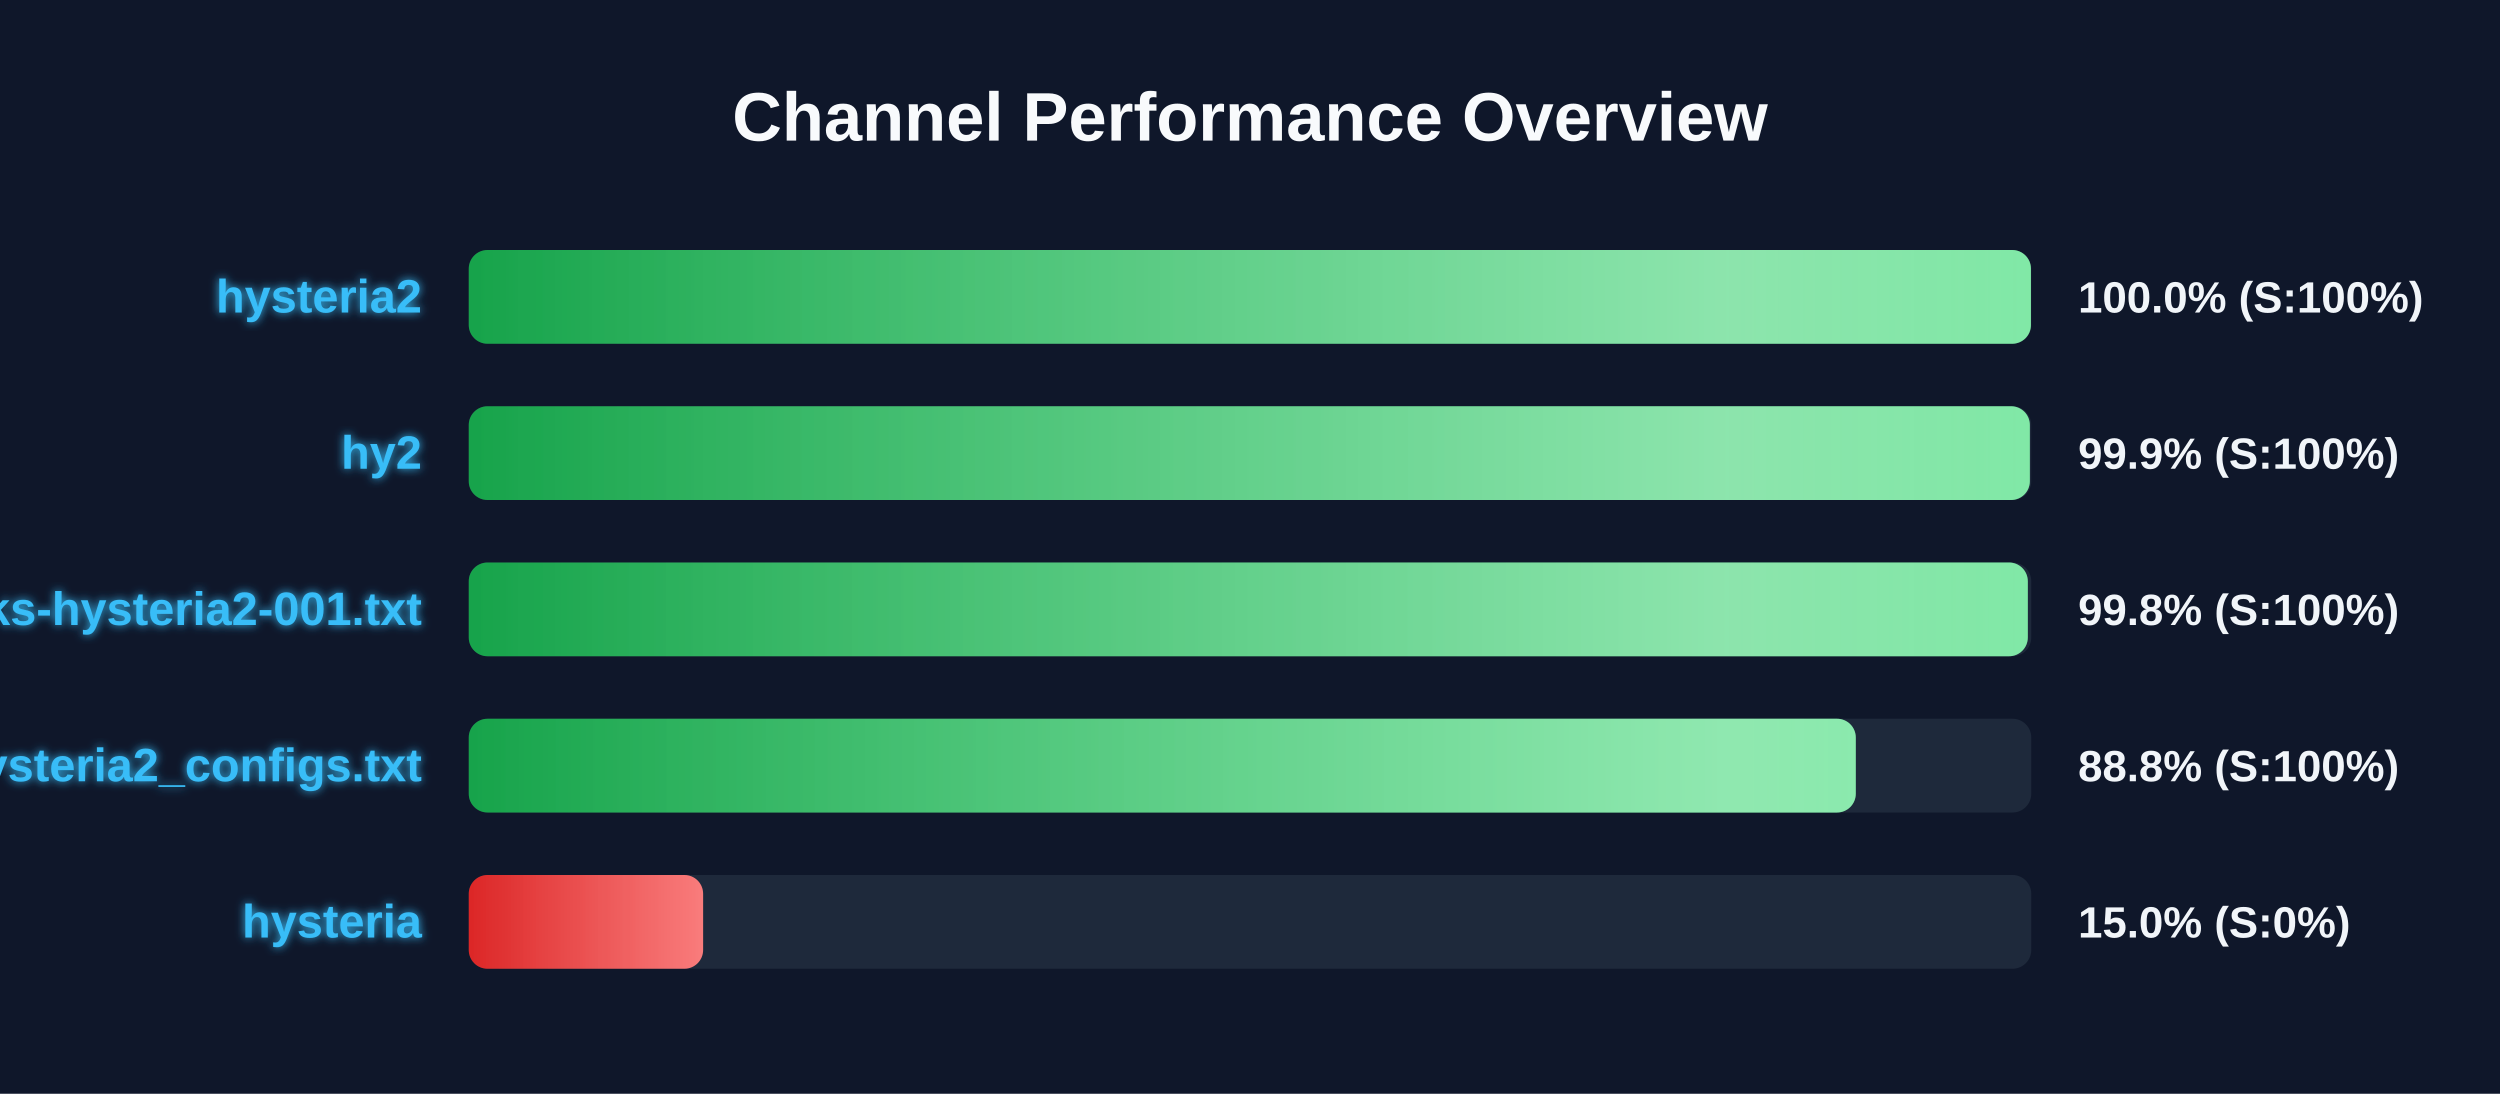
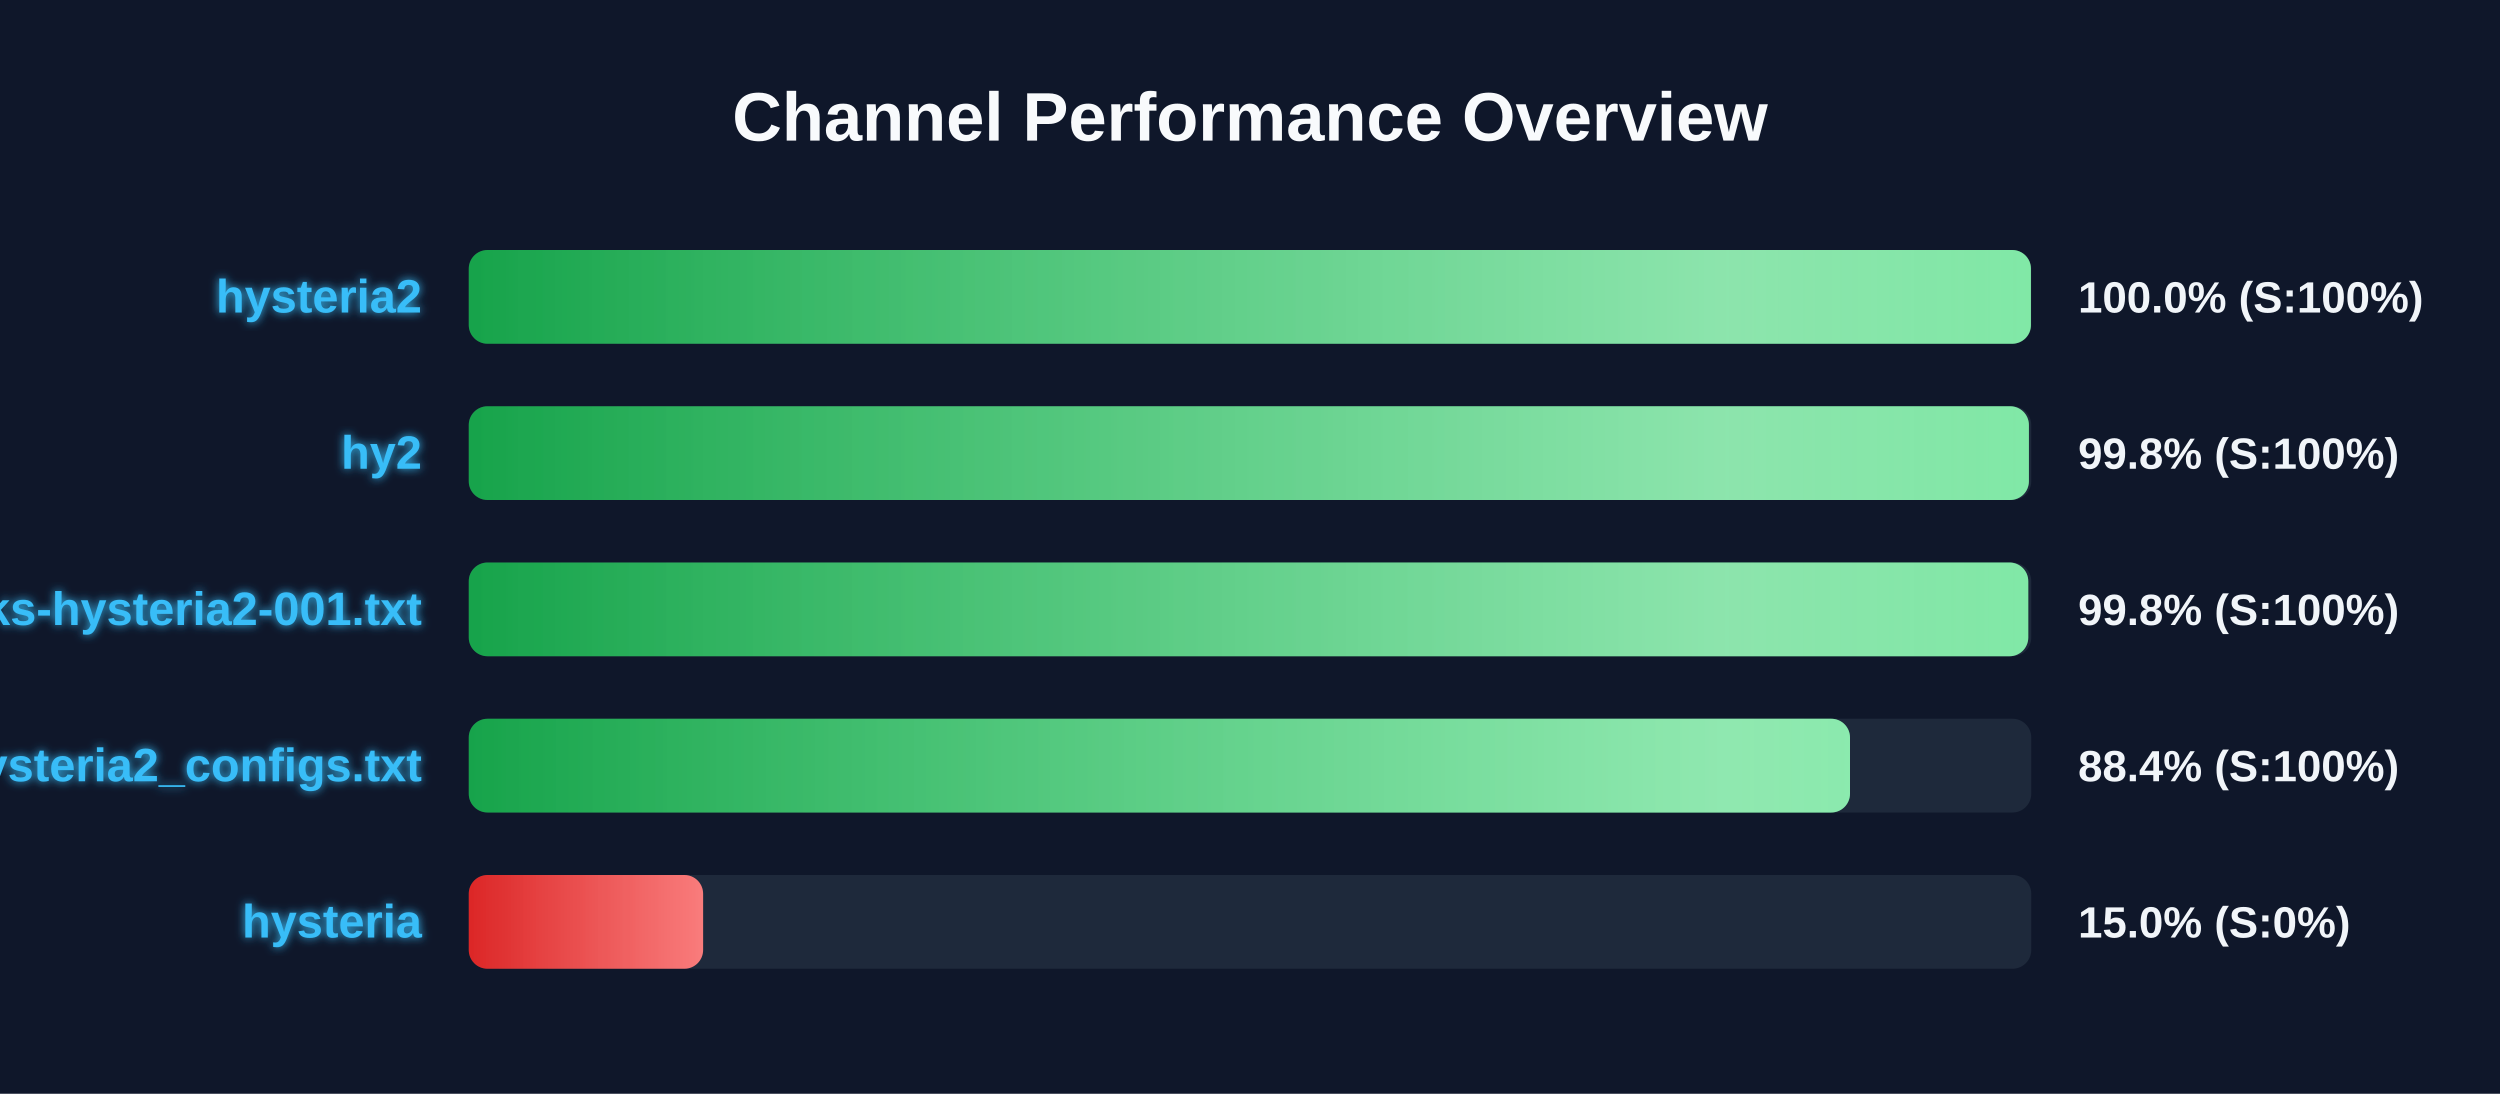
<svg xmlns="http://www.w3.org/2000/svg" width="800" height="350" version="1.1">
  <defs>
    <linearGradient id="grad-green" x1="0%" y1="0%" x2="100%" y2="0%">
      <stop offset="0%" stop-color="#16a34a" />
      <stop offset="100%" stop-color="#4ade80" />
    </linearGradient>
    <linearGradient id="grad-yellow" x1="0%" y1="0%" x2="100%" y2="0%">
      <stop offset="0%" stop-color="#ca8a04" />
      <stop offset="100%" stop-color="#fde047" />
    </linearGradient>
    <linearGradient id="grad-red" x1="0%" y1="0%" x2="100%" y2="0%">
      <stop offset="0%" stop-color="#dc2626" />
      <stop offset="100%" stop-color="#f87171" />
    </linearGradient>
    <linearGradient id="shimmer" x1="0%" y1="0%" x2="100%" y2="0%">
      <stop offset="0%" stop-color="rgba(255,255,255,0)" />
      <stop offset="50%" stop-color="rgba(255,255,255,0.4)" />
      <stop offset="100%" stop-color="rgba(255,255,255,0)" />
    </linearGradient>
    <filter id="glow" x="-20%" y="-20%" width="140%" height="140%">
      <feGaussianBlur stdDeviation="1.5" result="blur" />
      <feComposite in="SourceGraphic" in2="blur" operator="over" />
    </filter>
  </defs>
  <style>
        .bg-rect { fill: #0f172a; }
        .title { font: bold 22px 'Segoe UI', Arial, sans-serif; fill: #f8fafc; }
        .row { font: bold 15px 'Segoe UI', Arial, sans-serif; fill: #38bdf8; filter: url(#glow); }
        .score { font: bold 14px 'Segoe UI', Arial, sans-serif; fill: #f1f5f9; }
        @keyframes shimmer-anim {
            0% { transform: translateX(-100%); }
            100% { transform: translateX(200%); }
        }
        .shimmer-rect {
            animation: shimmer-anim 2.5s infinite linear;
        }
    </style>
  <rect width="100%" height="100%" class="bg-rect" />
  <text x="400" y="45" text-anchor="middle" class="title">Channel Performance Overview</text>
  <rect x="150" y="80" width="500" height="30" fill="#1e293b" rx="6" />
  <clipPath id="clip-0">
    <rect x="150" y="80" width="499.9" height="30" rx="6" />
  </clipPath>
  <rect x="150" y="80" width="499.9" height="30" fill="url(#grad-green)" rx="6" />
  <g clip-path="url(#clip-0)">
    <rect x="150" y="80" width="100%" height="30" fill="url(#shimmer)" class="shimmer-rect" />
  </g>
  <text x="135" y="100" text-anchor="end" class="row">hysteria2</text>
  <text x="665" y="100" text-anchor="start" class="score">100.0% (S:100%)</text>
  <rect x="150" y="130" width="500" height="30" fill="#1e293b" rx="6" />
  <clipPath id="clip-1">
-     <rect x="150" y="130" width="499.55" height="30" rx="6" />
+     <rect x="150" y="130" width="499.25" height="30" rx="6" />
  </clipPath>
-   <rect x="150" y="130" width="499.55" height="30" fill="url(#grad-green)" rx="6" />
+   <rect x="150" y="130" width="499.25" height="30" fill="url(#grad-green)" rx="6" />
  <g clip-path="url(#clip-1)">
    <rect x="150" y="130" width="100%" height="30" fill="url(#shimmer)" class="shimmer-rect" />
  </g>
  <text x="135" y="150" text-anchor="end" class="row">hy2</text>
-   <text x="665" y="150" text-anchor="start" class="score">99.9% (S:100%)</text>
+   <text x="665" y="150" text-anchor="start" class="score">99.8% (S:100%)</text>
  <rect x="150" y="180" width="500" height="30" fill="#1e293b" rx="6" />
  <clipPath id="clip-2">
-     <rect x="150" y="180" width="498.9" height="30" rx="6" />
+     <rect x="150" y="180" width="499.05" height="30" rx="6" />
  </clipPath>
-   <rect x="150" y="180" width="498.9" height="30" fill="url(#grad-green)" rx="6" />
+   <rect x="150" y="180" width="499.05" height="30" fill="url(#grad-green)" rx="6" />
  <g clip-path="url(#clip-2)">
    <rect x="150" y="180" width="100%" height="30" fill="url(#shimmer)" class="shimmer-rect" />
  </g>
  <text x="135" y="200" text-anchor="end" class="row">EbraSha-Protocol-Chunks-hysteria2-001.txt</text>
  <text x="665" y="200" text-anchor="start" class="score">99.8% (S:100%)</text>
  <rect x="150" y="230" width="500" height="30" fill="#1e293b" rx="6" />
  <clipPath id="clip-3">
-     <rect x="150" y="230" width="443.85" height="30" rx="6" />
+     <rect x="150" y="230" width="442.0" height="30" rx="6" />
  </clipPath>
-   <rect x="150" y="230" width="443.85" height="30" fill="url(#grad-green)" rx="6" />
+   <rect x="150" y="230" width="442.0" height="30" fill="url(#grad-green)" rx="6" />
  <g clip-path="url(#clip-3)">
    <rect x="150" y="230" width="100%" height="30" fill="url(#shimmer)" class="shimmer-rect" />
  </g>
  <text x="135" y="250" text-anchor="end" class="row">hysteria2_configs.txt</text>
-   <text x="665" y="250" text-anchor="start" class="score">88.8% (S:100%)</text>
+   <text x="665" y="250" text-anchor="start" class="score">88.4% (S:100%)</text>
  <rect x="150" y="280" width="500" height="30" fill="#1e293b" rx="6" />
  <clipPath id="clip-4">
    <rect x="150" y="280" width="75.0" height="30" rx="6" />
  </clipPath>
  <rect x="150" y="280" width="75.0" height="30" fill="url(#grad-red)" rx="6" />
  <g clip-path="url(#clip-4)">
    <rect x="150" y="280" width="100%" height="30" fill="url(#shimmer)" class="shimmer-rect" />
  </g>
  <text x="135" y="300" text-anchor="end" class="row">hysteria</text>
  <text x="665" y="300" text-anchor="start" class="score">15.0% (S:0%)</text>
</svg>
